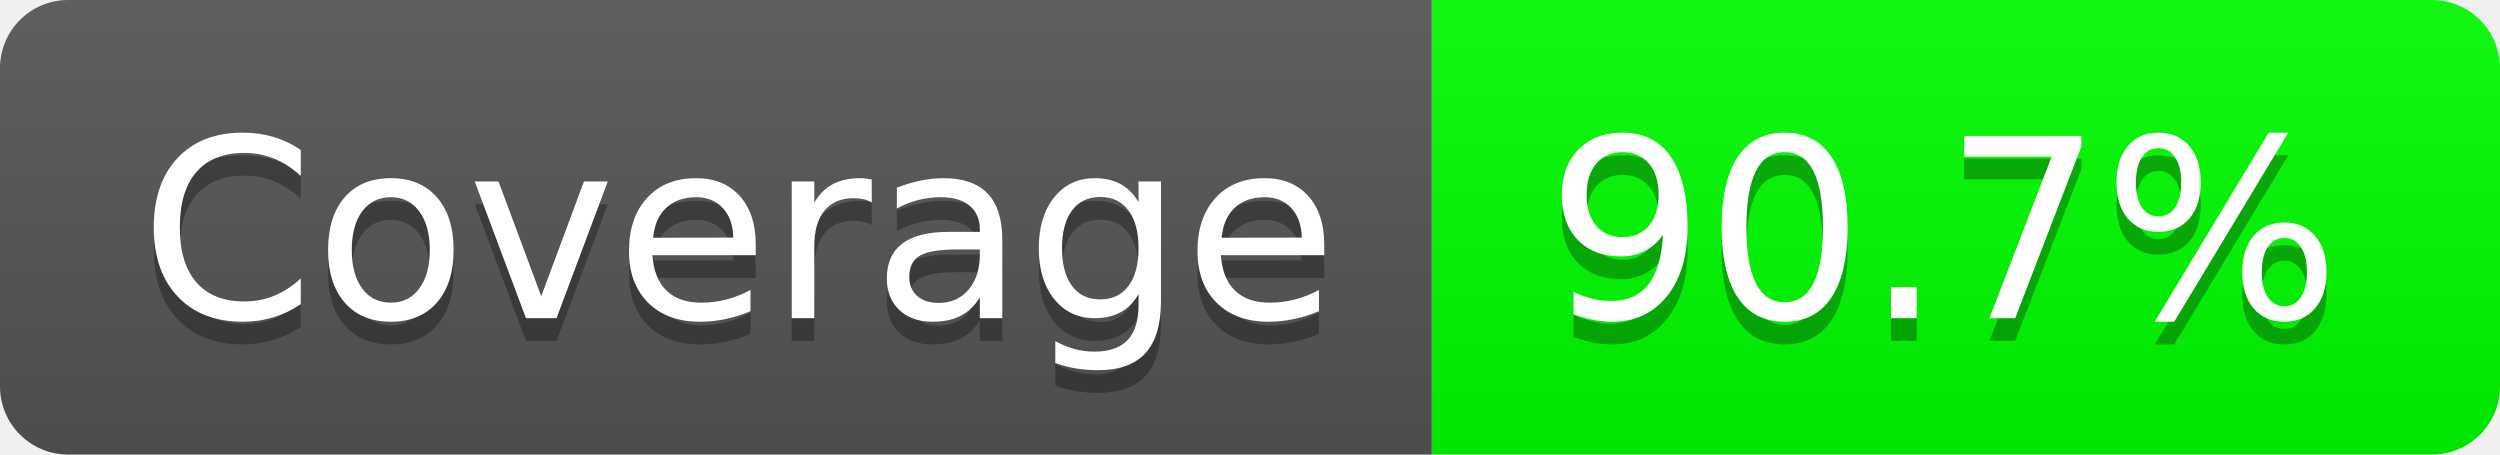
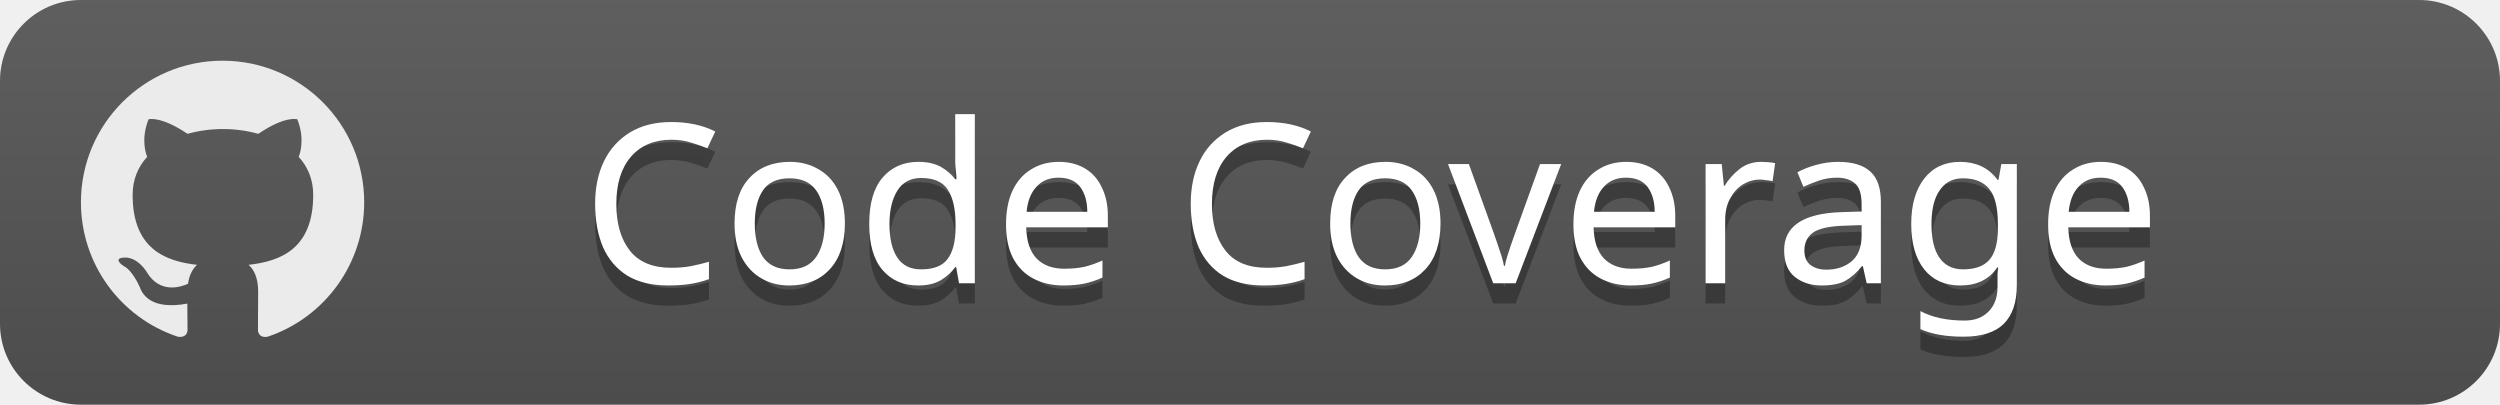
- <svg xmlns="http://www.w3.org/2000/svg" width="110" height="20" role="img" aria-label="Coverage: 71.7%">
+ <svg xmlns="http://www.w3.org/2000/svg" width="123.56" height="20" role="img" aria-label="Code Coverage: ">
  <linearGradient id="s" x2="0" y2="100%">
    <stop offset="0" stop-color="#bbb" stop-opacity=".1" />
    <stop offset="1" stop-opacity=".1" />
  </linearGradient>
  <clipPath id="r">
-     <rect width="110" height="20" rx="3" fill="#fff" />
+     <rect width="123.56" height="20" rx="4" fill="#fff" />
  </clipPath>
  <g clip-path="url(#r)">
-     <rect width="63" height="20" fill="#555" />
-     <rect x="63" width="47" height="20" fill="#00ff00" />
-     <rect width="110" height="20" fill="url(#s)" />
+     <rect width="123.56" height="20" fill="#555" />
+     <rect width="123.56" height="20" fill="url(#s)" />
  </g>
-   <g fill="#fff" text-anchor="middle" font-family="Verdana,Geneva,DejaVu Sans,sans-serif" text-rendering="geometricPrecision" font-size="110">
-     <text aria-hidden="true" x="325" y="150" fill="#010101" fill-opacity=".3" transform="scale(.1)" textLength="530">Coverage</text>
-     <text x="325" y="140" transform="scale(.1)" fill="#fff" textLength="530">Coverage</text>
-     <text aria-hidden="true" x="855" y="150" fill="#010101" fill-opacity=".3" transform="scale(.1)" textLength="370">90.7%</text>
-     <text x="855" y="140" transform="scale(.1)" fill="#fff" textLength="370">90.7%</text>
+   <g fill="#fff" text-anchor="middle" font-family="Verdana" text-rendering="geometricPrecision" font-size="11">
+     <text aria-hidden="true" x="67.78" y="15" fill="#010101" fill-opacity=".3" textLength="91.56">Code Coverage</text>
+     <text x="67.78" y="14" fill="#fff" textLength="91.56">Code Coverage</text>
  </g>
+   <path fill="#ebebeb" d="M11 3c-3.868 0-7 3.132-7 7a6.996 6.996 0 0 0 4.786 6.641c.35.062.482-.148.482-.332 0-.166-.01-.718-.01-1.304-1.758.324-2.213-.429-2.353-.822-.079-.202-.42-.823-.717-.99-.245-.13-.595-.454-.01-.463.552-.009.946.508 1.077.718.63 1.058 1.636.76 2.039.577.061-.455.245-.761.446-.936-1.557-.175-3.185-.779-3.185-3.456 0-.762.271-1.392.718-1.882-.07-.175-.315-.892.07-1.855 0 0 .586-.183 1.925.718a6.5 6.5 0 0 1 1.75-.236 6.5 6.5 0 0 1 1.75.236c1.338-.91 1.925-.718 1.925-.718.385.963.14 1.68.07 1.855.446.49.717 1.112.717 1.882 0 2.686-1.636 3.28-3.194 3.456.254.219.473.639.473 1.295 0 .936-.009 1.689-.009 1.925 0 .184.131.402.481.332A7.011 7.011 0 0 0 18 10c0-3.867-3.133-7-7-7z" />
</svg>
